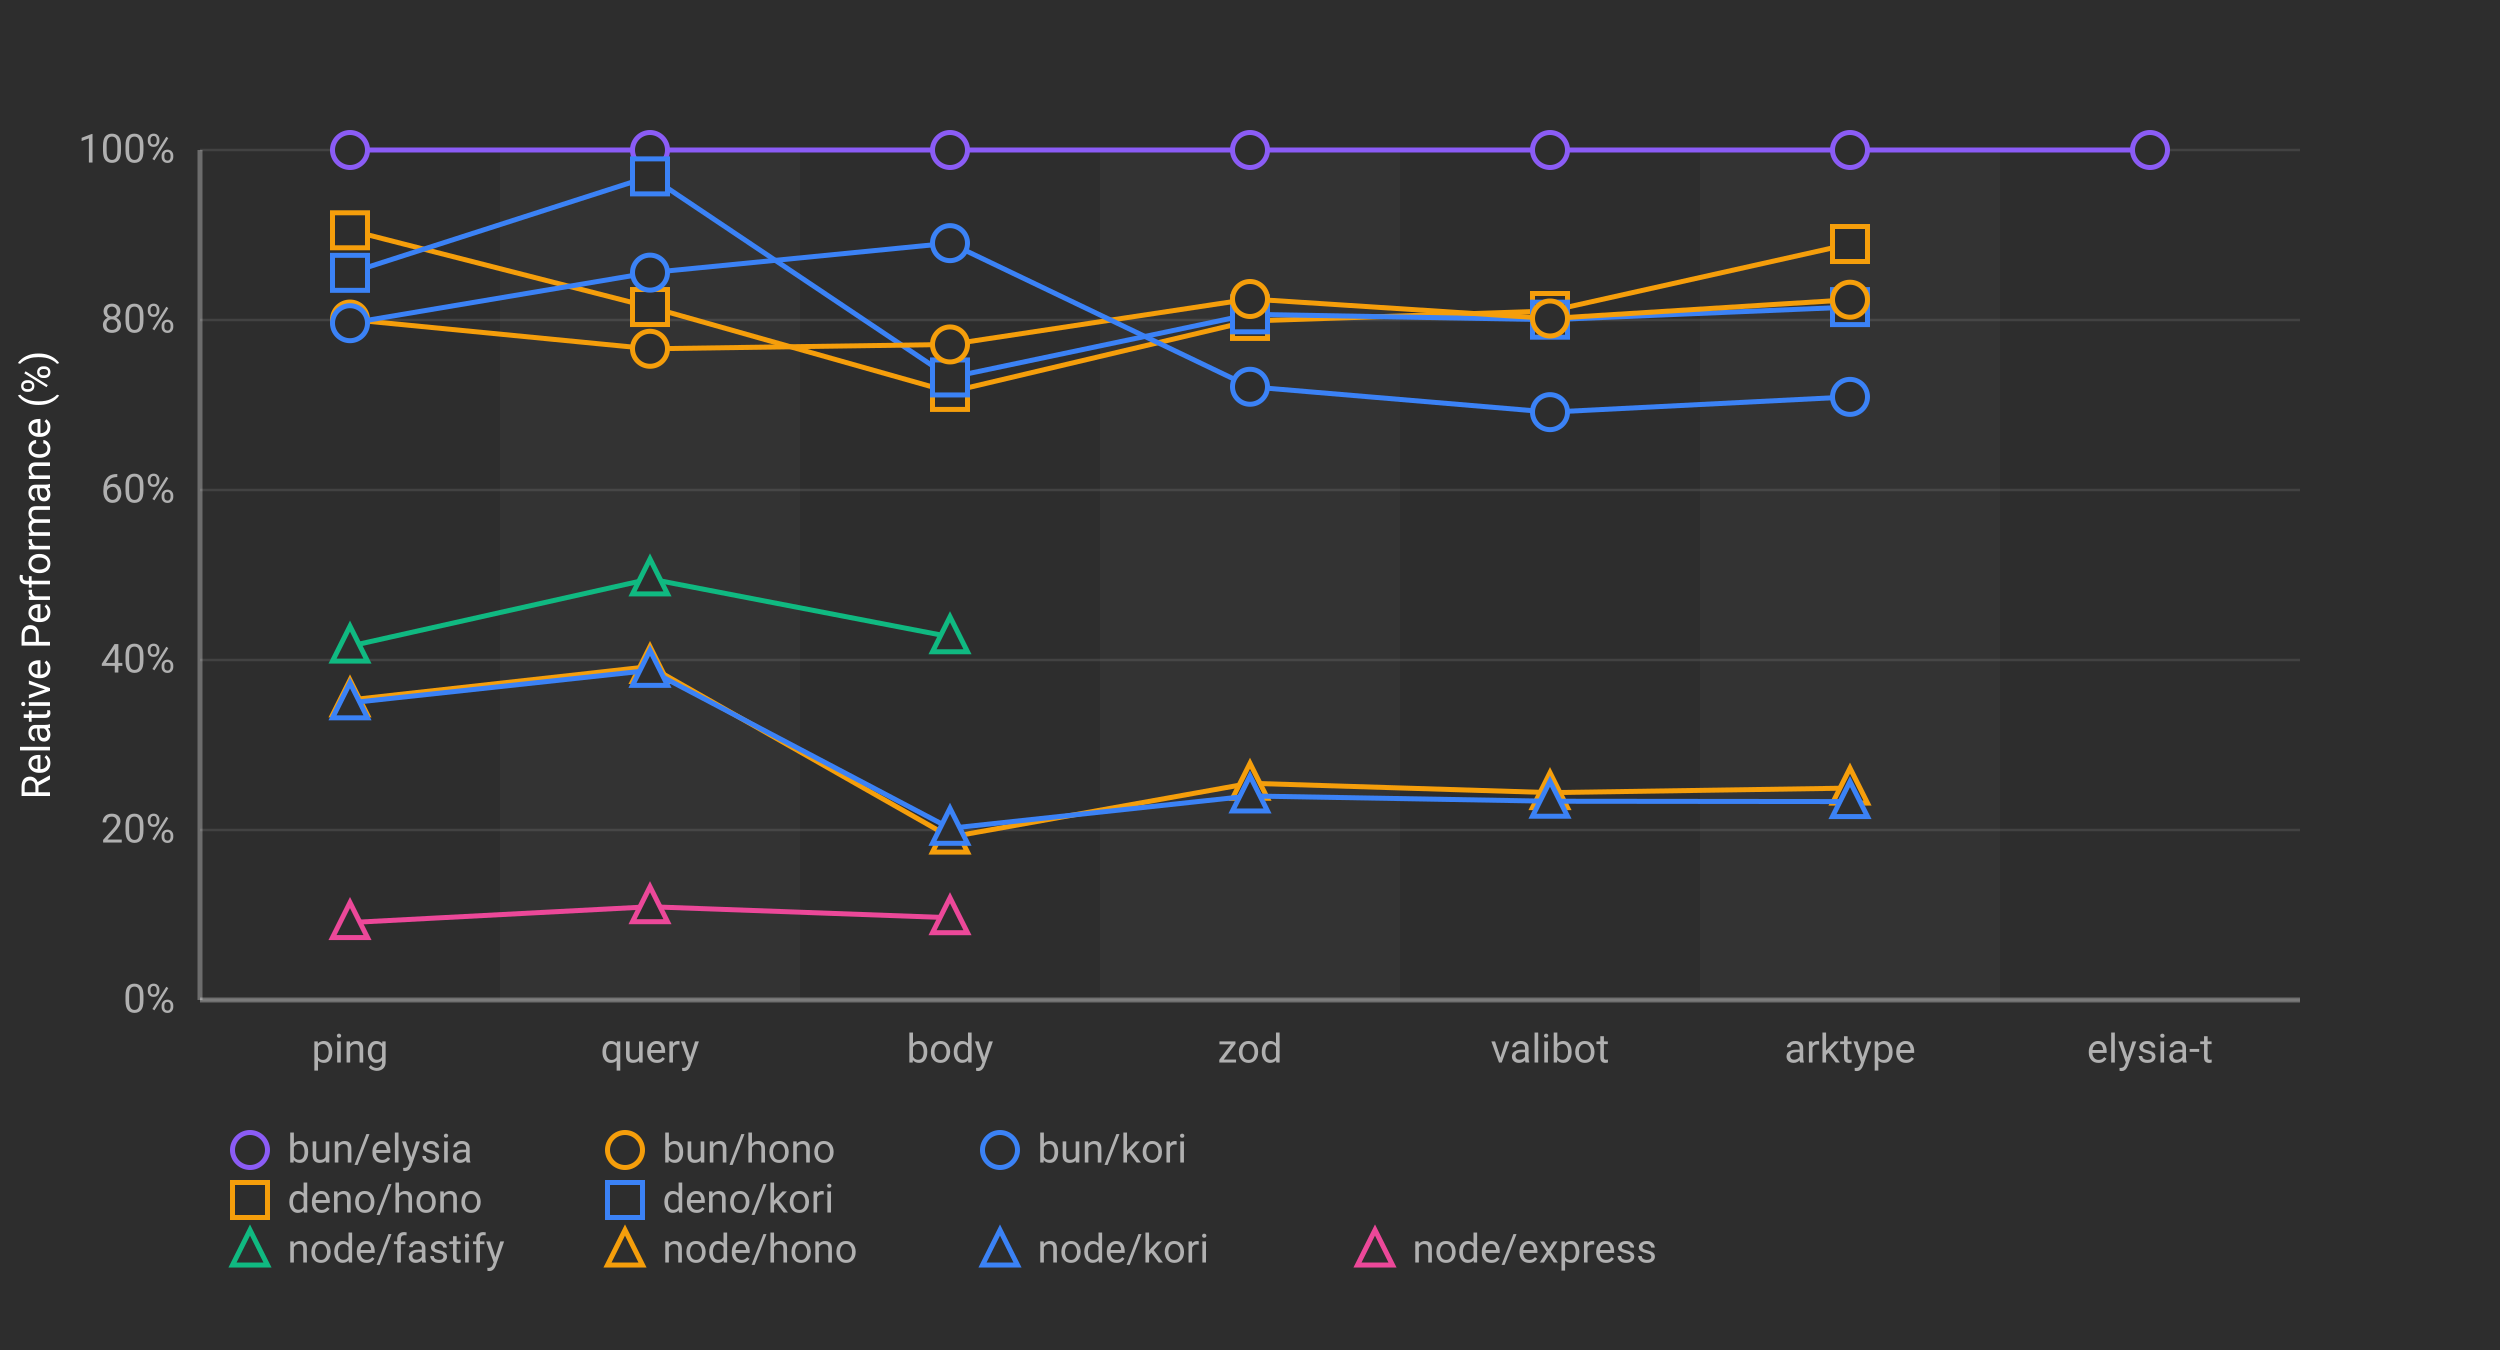
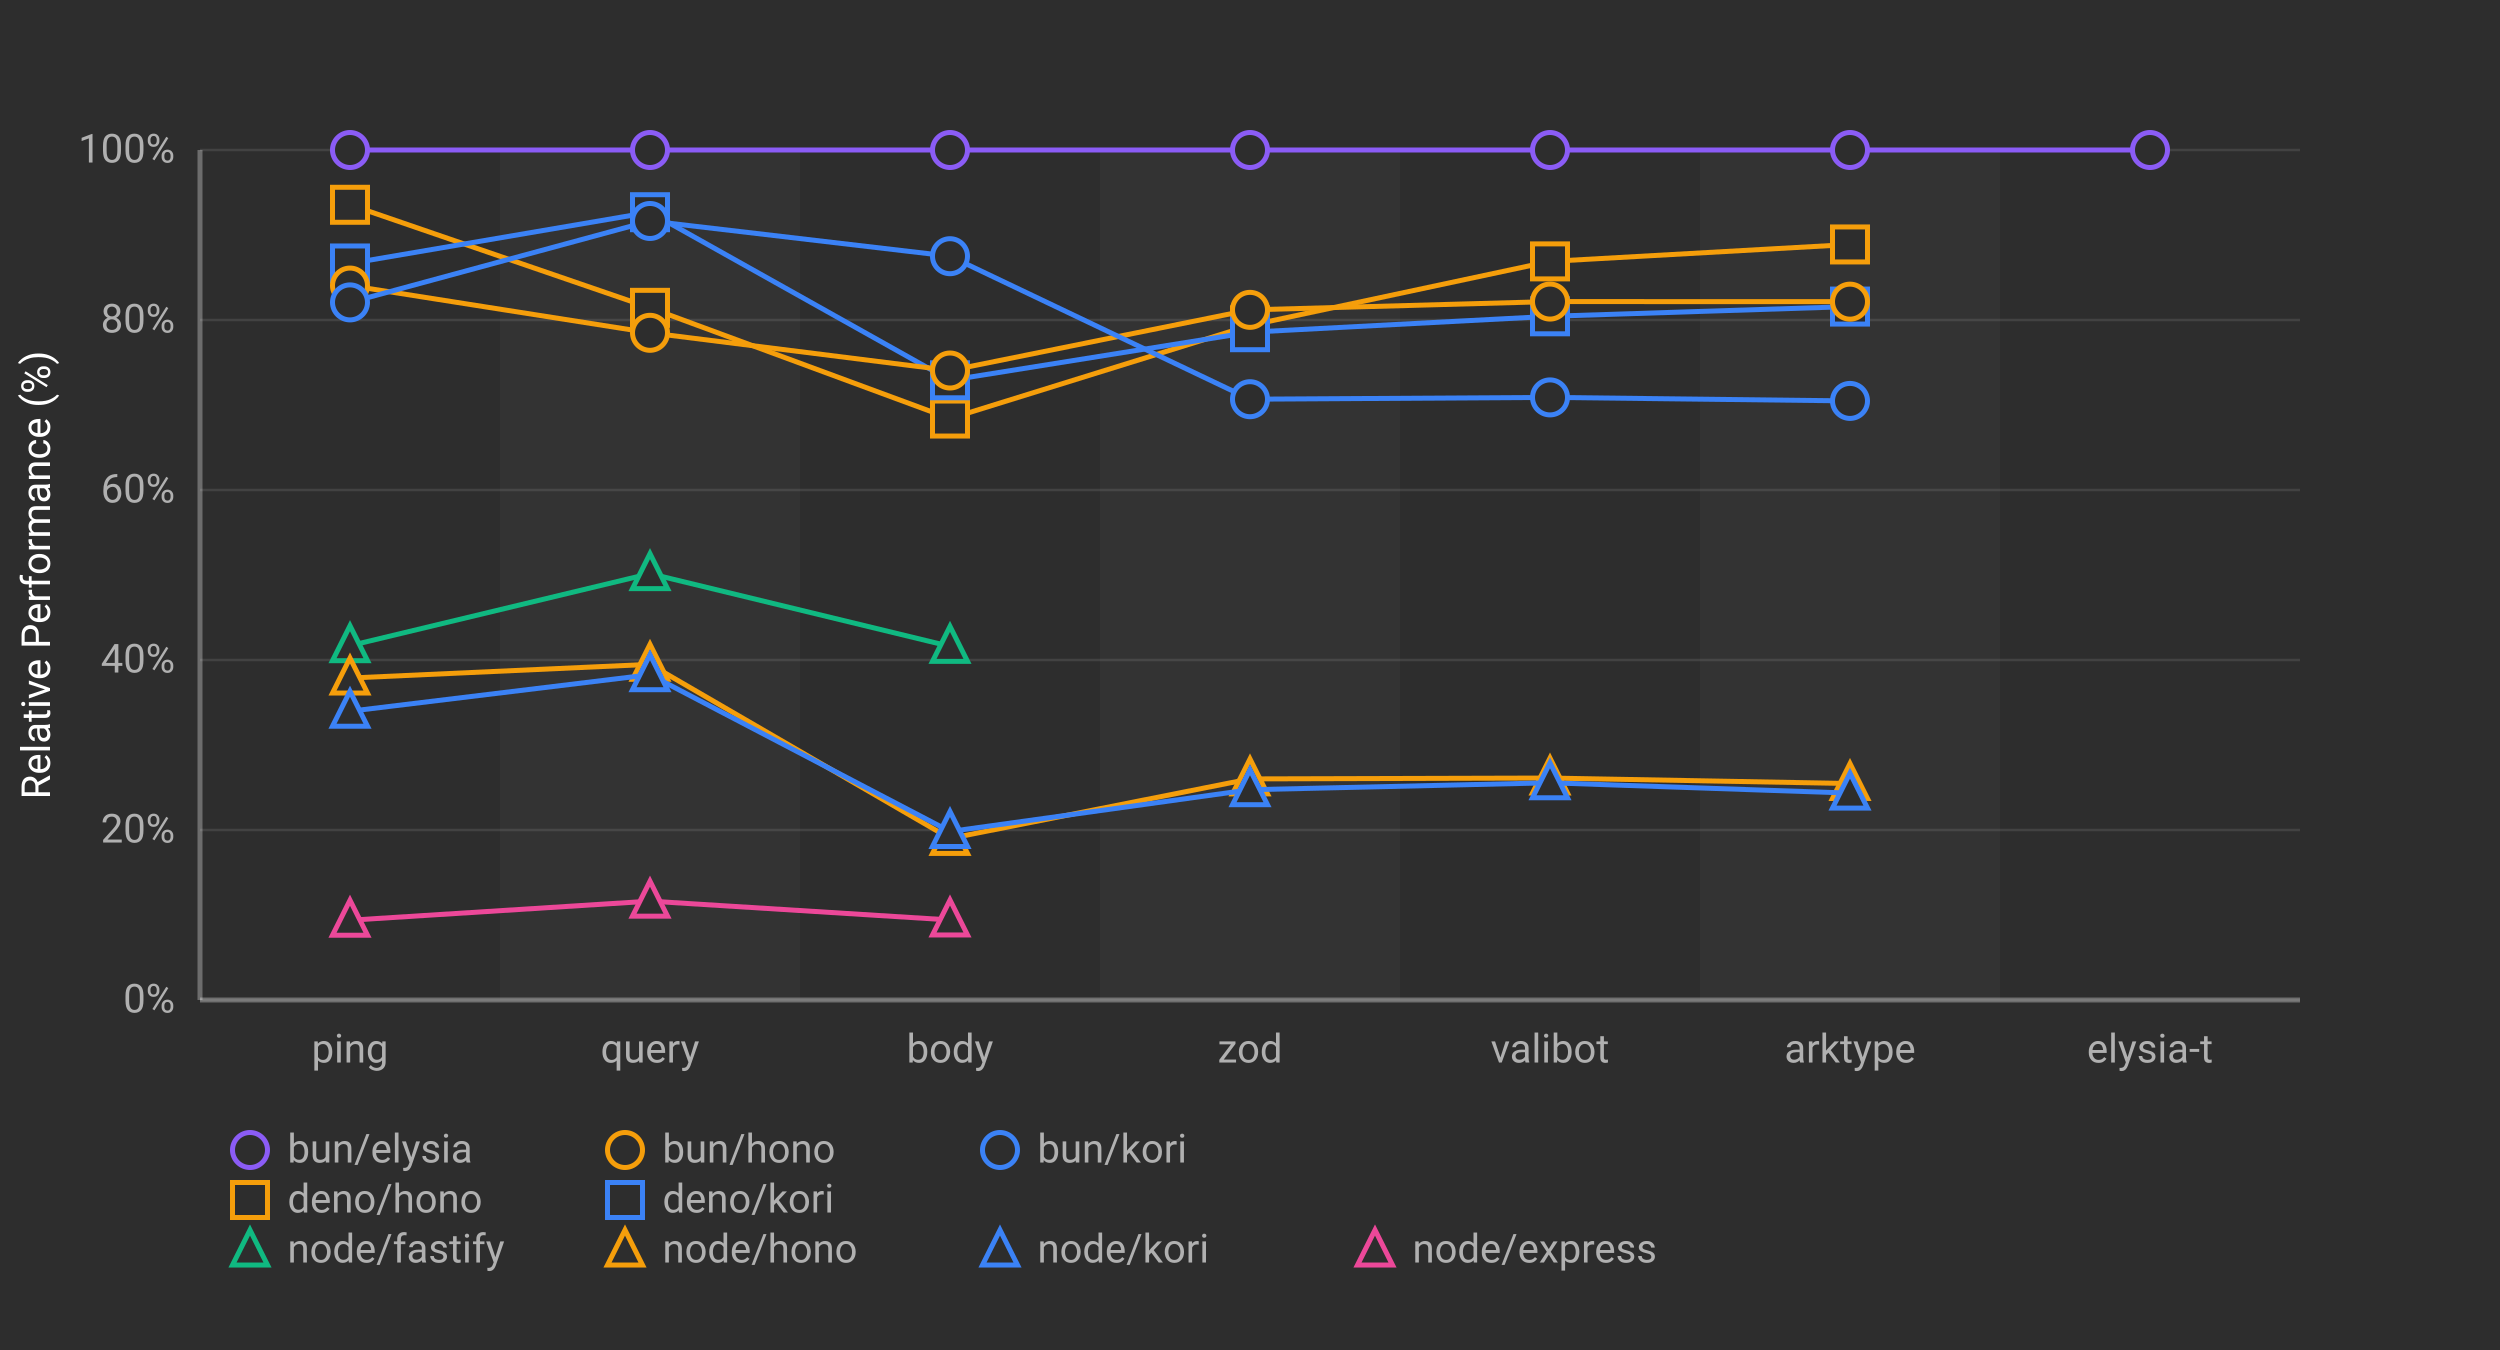
<svg xmlns="http://www.w3.org/2000/svg" width="1000" height="540">
  <defs>
    <style>
      .chart-bg { fill: #2d2d2d; }
      .stripe { fill: rgba(255,255,255,0.03); }
      .grid-line { stroke: rgba(255,255,255,0.1); stroke-width: 1; }
      .axis-line { stroke: rgba(255,255,255,0.3); stroke-width: 2; }
      .label { fill: #b0b0b0; font-family: -apple-system, BlinkMacSystemFont, "Segoe UI", Roboto, sans-serif; font-size: 16px; }
      .title { fill: #ffffff; font-family: -apple-system, BlinkMacSystemFont, "Segoe UI", Roboto, sans-serif; font-size: 16px; font-weight: normal; }
      .line-elysia { stroke: #8b5cf6; fill: none; stroke-width: 2; }
      .line-kori { stroke: #3b82f6; fill: none; stroke-width: 2; }
      .line-hono { stroke: #f59e0b; fill: none; stroke-width: 2; }
      .line-fastify { stroke: #10b981; fill: none; stroke-width: 2; }
      .line-express { stroke: #ec4899; fill: none; stroke-width: 2; }
      .marker { fill: #2d2d2d; stroke-width: 2; }
    </style>
  </defs>
  <rect class="chart-bg" width="1000" height="540" />
  <rect class="stripe" x="200" y="60" width="120" height="340" />
  <rect class="stripe" x="440" y="60" width="120" height="340" />
  <rect class="stripe" x="680" y="60" width="120" height="340" />
  <line class="grid-line" x1="80" y1="400" x2="920" y2="400" />
  <line class="grid-line" x1="80" y1="332" x2="920" y2="332" />
  <line class="grid-line" x1="80" y1="264" x2="920" y2="264" />
  <line class="grid-line" x1="80" y1="196" x2="920" y2="196" />
  <line class="grid-line" x1="80" y1="128" x2="920" y2="128" />
  <line class="grid-line" x1="80" y1="60" x2="920" y2="60" />
  <line class="axis-line" x1="80" y1="60" x2="80" y2="400" />
  <line class="axis-line" x1="80" y1="400" x2="920" y2="400" />
  <text class="label" x="70" y="405" text-anchor="end">0%</text>
  <text class="label" x="70" y="337" text-anchor="end">20%</text>
  <text class="label" x="70" y="269" text-anchor="end">40%</text>
  <text class="label" x="70" y="201" text-anchor="end">60%</text>
  <text class="label" x="70" y="133" text-anchor="end">80%</text>
  <text class="label" x="70" y="65" text-anchor="end">100%</text>
  <text class="title" x="20" y="230" text-anchor="middle" transform="rotate(-90, 20, 230)">Relative Performance (%)</text>
  <text class="label" x="140" y="425" text-anchor="middle">ping</text>
  <text class="label" x="260" y="425" text-anchor="middle">query</text>
  <text class="label" x="380" y="425" text-anchor="middle">body</text>
  <text class="label" x="500" y="425" text-anchor="middle">zod</text>
  <text class="label" x="620" y="425" text-anchor="middle">valibot</text>
  <text class="label" x="740" y="425" text-anchor="middle">arktype</text>
  <text class="label" x="860" y="425" text-anchor="middle">elysia-t</text>
  <polyline class="line-elysia" points="140,60 260,60 380,60 500,60 620,60 740,60 860,60" />
  <circle class="marker" cx="140" cy="60" r="7" stroke="#8b5cf6" />
  <circle class="marker" cx="260" cy="60" r="7" stroke="#8b5cf6" />
  <circle class="marker" cx="380" cy="60" r="7" stroke="#8b5cf6" />
  <circle class="marker" cx="500" cy="60" r="7" stroke="#8b5cf6" />
  <circle class="marker" cx="620" cy="60" r="7" stroke="#8b5cf6" />
  <circle class="marker" cx="740" cy="60" r="7" stroke="#8b5cf6" />
  <circle class="marker" cx="860" cy="60" r="7" stroke="#8b5cf6" />
-   <polyline class="line-hono" points="140,92.116 260,122.811 380,156.765 500,128.372 620,124.4 740,97.605" />
-   <rect class="marker" x="133" y="85.116" width="14" height="14" stroke="#f59e0b" />
-   <rect class="marker" x="253" y="115.811" width="14" height="14" stroke="#f59e0b" />
-   <rect class="marker" x="373" y="149.765" width="14" height="14" stroke="#f59e0b" />
-   <rect class="marker" x="493" y="121.372" width="14" height="14" stroke="#f59e0b" />
-   <rect class="marker" x="613" y="117.4" width="14" height="14" stroke="#f59e0b" />
-   <rect class="marker" x="733" y="90.605" width="14" height="14" stroke="#f59e0b" />
-   <polyline class="line-kori" points="140,109.133 260,70.551 380,150.98 500,125.728 620,127.876 740,122.84" />
-   <rect class="marker" x="133" y="102.133" width="14" height="14" stroke="#3b82f6" />
-   <rect class="marker" x="253" y="63.551" width="14" height="14" stroke="#3b82f6" />
-   <rect class="marker" x="373" y="143.98" width="14" height="14" stroke="#3b82f6" />
-   <rect class="marker" x="493" y="118.728" width="14" height="14" stroke="#3b82f6" />
-   <rect class="marker" x="613" y="120.876" width="14" height="14" stroke="#3b82f6" />
-   <rect class="marker" x="733" y="115.84" width="14" height="14" stroke="#3b82f6" />
-   <polyline class="line-hono" points="140,127.815 260,139.512 380,137.779 500,119.599 620,127.396 740,119.886" />
-   <circle class="marker" cx="140" cy="127.815" r="7" stroke="#f59e0b" />
-   <circle class="marker" cx="260" cy="139.512" r="7" stroke="#f59e0b" />
-   <circle class="marker" cx="380" cy="137.779" r="7" stroke="#f59e0b" />
-   <circle class="marker" cx="500" cy="119.599" r="7" stroke="#f59e0b" />
-   <circle class="marker" cx="620" cy="127.396" r="7" stroke="#f59e0b" />
-   <circle class="marker" cx="740" cy="119.886" r="7" stroke="#f59e0b" />
-   <polyline class="line-kori" points="140,129.276 260,109.052 380,97.254 500,154.703 620,164.86 740,158.748" />
-   <circle class="marker" cx="140" cy="129.276" r="7" stroke="#3b82f6" />
-   <circle class="marker" cx="260" cy="109.052" r="7" stroke="#3b82f6" />
-   <circle class="marker" cx="380" cy="97.254" r="7" stroke="#3b82f6" />
-   <circle class="marker" cx="500" cy="154.703" r="7" stroke="#3b82f6" />
-   <circle class="marker" cx="620" cy="164.86" r="7" stroke="#3b82f6" />
-   <circle class="marker" cx="740" cy="158.748" r="7" stroke="#3b82f6" />
-   <polyline class="line-fastify" points="140,258.453 260,231.564 380,254.706" />
-   <polygon class="marker" points="140,250.453 133,264.453 147,264.453" stroke="#10b981" />
-   <polygon class="marker" points="260,223.564 253,237.564 267,237.564" stroke="#10b981" />
-   <polygon class="marker" points="380,246.706 373,260.706 387,260.706" stroke="#10b981" />
-   <polyline class="line-hono" points="140,279.971 260,266.609 380,334.828 500,313.311 620,317.05 740,315.237" />
-   <polygon class="marker" points="140,271.971 133,285.971 147,285.971" stroke="#f59e0b" />
-   <polygon class="marker" points="260,258.609 253,272.609 267,272.609" stroke="#f59e0b" />
-   <polygon class="marker" points="380,326.828 373,340.828 387,340.828" stroke="#f59e0b" />
-   <polygon class="marker" points="500,305.311 493,319.311 507,319.311" stroke="#f59e0b" />
-   <polygon class="marker" points="620,309.05 613,323.05 627,323.05" stroke="#f59e0b" />
-   <polygon class="marker" points="740,307.237 733,321.237 747,321.237" stroke="#f59e0b" />
-   <polyline class="line-kori" points="140,281.13 260,268.135 380,331.31 500,318.379 620,320.495 740,320.626" />
-   <polygon class="marker" points="140,273.13 133,287.13 147,287.13" stroke="#3b82f6" />
-   <polygon class="marker" points="260,260.135 253,274.135 267,274.135" stroke="#3b82f6" />
-   <polygon class="marker" points="380,323.31 373,337.31 387,337.31" stroke="#3b82f6" />
-   <polygon class="marker" points="500,310.379 493,324.379 507,324.379" stroke="#3b82f6" />
-   <polygon class="marker" points="620,312.495 613,326.495 627,326.495" stroke="#3b82f6" />
-   <polygon class="marker" points="740,312.626 733,326.626 747,326.626" stroke="#3b82f6" />
-   <polyline class="line-express" points="140,369.019 260,362.69 380,367.092" />
-   <polygon class="marker" points="140,361.019 133,375.019 147,375.019" stroke="#ec4899" />
-   <polygon class="marker" points="260,354.69 253,368.69 267,368.69" stroke="#ec4899" />
-   <polygon class="marker" points="380,359.092 373,373.092 387,373.092" stroke="#ec4899" />
+   <polyline class="line-hono" points="140,81.913 260,123.132 380,167.416 500,130.154 620,104.556 740,97.779" />
+   <rect class="marker" x="133" y="74.913" width="14" height="14" stroke="#f59e0b" />
+   <rect class="marker" x="253" y="116.132" width="14" height="14" stroke="#f59e0b" />
+   <rect class="marker" x="373" y="160.416" width="14" height="14" stroke="#f59e0b" />
+   <rect class="marker" x="493" y="123.154" width="14" height="14" stroke="#f59e0b" />
+   <rect class="marker" x="613" y="97.556" width="14" height="14" stroke="#f59e0b" />
+   <rect class="marker" x="733" y="90.779" width="14" height="14" stroke="#f59e0b" />
+   <polyline class="line-kori" points="140,105.392 260,84.884 380,152.114 500,132.88 620,126.519 740,122.626" />
+   <rect class="marker" x="133" y="98.392" width="14" height="14" stroke="#3b82f6" />
+   <rect class="marker" x="253" y="77.884" width="14" height="14" stroke="#3b82f6" />
+   <rect class="marker" x="373" y="145.114" width="14" height="14" stroke="#3b82f6" />
+   <rect class="marker" x="493" y="125.88" width="14" height="14" stroke="#3b82f6" />
+   <rect class="marker" x="613" y="119.519" width="14" height="14" stroke="#3b82f6" />
+   <rect class="marker" x="733" y="115.626" width="14" height="14" stroke="#3b82f6" />
+   <polyline class="line-hono" points="140,114.225 260,133.124 380,148.204 500,123.942 620,120.63 740,120.663" />
+   <circle class="marker" cx="140" cy="114.225" r="7" stroke="#f59e0b" />
+   <circle class="marker" cx="260" cy="133.124" r="7" stroke="#f59e0b" />
+   <circle class="marker" cx="380" cy="148.204" r="7" stroke="#f59e0b" />
+   <circle class="marker" cx="500" cy="123.942" r="7" stroke="#f59e0b" />
+   <circle class="marker" cx="620" cy="120.63" r="7" stroke="#f59e0b" />
+   <circle class="marker" cx="740" cy="120.663" r="7" stroke="#f59e0b" />
+   <polyline class="line-kori" points="140,120.96 260,88.393 380,102.481 500,159.683 620,158.961 740,160.367" />
+   <circle class="marker" cx="140" cy="120.96" r="7" stroke="#3b82f6" />
+   <circle class="marker" cx="260" cy="88.393" r="7" stroke="#3b82f6" />
+   <circle class="marker" cx="380" cy="102.481" r="7" stroke="#3b82f6" />
+   <circle class="marker" cx="500" cy="159.683" r="7" stroke="#3b82f6" />
+   <circle class="marker" cx="620" cy="158.961" r="7" stroke="#3b82f6" />
+   <circle class="marker" cx="740" cy="160.367" r="7" stroke="#3b82f6" />
+   <polyline class="line-fastify" points="140,258.277 260,229.451 380,258.547" />
+   <polygon class="marker" points="140,250.277 133,264.277 147,264.277" stroke="#10b981" />
+   <polygon class="marker" points="260,221.451 253,235.451 267,235.451" stroke="#10b981" />
+   <polygon class="marker" points="380,250.547 373,264.547 387,264.547" stroke="#10b981" />
+   <polyline class="line-hono" points="140,271.212 260,265.731 380,335.382 500,311.564 620,311.215 740,313.409" />
+   <polygon class="marker" points="140,263.212 133,277.212 147,277.212" stroke="#f59e0b" />
+   <polygon class="marker" points="260,257.731 253,271.731 267,271.731" stroke="#f59e0b" />
+   <polygon class="marker" points="380,327.382 373,341.382 387,341.382" stroke="#f59e0b" />
+   <polygon class="marker" points="500,303.564 493,317.564 507,317.564" stroke="#f59e0b" />
+   <polygon class="marker" points="620,303.215 613,317.215 627,317.215" stroke="#f59e0b" />
+   <polygon class="marker" points="740,305.409 733,319.409 747,319.409" stroke="#f59e0b" />
+   <polyline class="line-kori" points="140,284.486 260,269.883 380,332.588 500,315.889 620,313.113 740,317.248" />
+   <polygon class="marker" points="140,276.486 133,290.486 147,290.486" stroke="#3b82f6" />
+   <polygon class="marker" points="260,261.883 253,275.883 267,275.883" stroke="#3b82f6" />
+   <polygon class="marker" points="380,324.588 373,338.588 387,338.588" stroke="#3b82f6" />
+   <polygon class="marker" points="500,307.889 493,321.889 507,321.889" stroke="#3b82f6" />
+   <polygon class="marker" points="620,305.113 613,319.113 627,319.113" stroke="#3b82f6" />
+   <polygon class="marker" points="740,309.248 733,323.248 747,323.248" stroke="#3b82f6" />
+   <polyline class="line-express" points="140,368.081 260,360.456 380,367.991" />
+   <polygon class="marker" points="140,360.081 133,374.081 147,374.081" stroke="#ec4899" />
+   <polygon class="marker" points="260,352.456 253,366.456 267,366.456" stroke="#ec4899" />
+   <polygon class="marker" points="380,359.991 373,373.991 387,373.991" stroke="#ec4899" />
  <g transform="translate(100, 460)">
    <circle class="marker" cx="0" cy="0" r="7" stroke="#8b5cf6" />
    <text class="label" x="15" y="5" font-size="14">bun/elysia</text>
    <circle class="marker" cx="150" cy="0" r="7" stroke="#f59e0b" />
    <text class="label" x="165" y="5" font-size="14">bun/hono</text>
    <circle class="marker" cx="300" cy="0" r="7" stroke="#3b82f6" />
    <text class="label" x="315" y="5" font-size="14">bun/kori</text>
    <rect class="marker" x="-7" y="13" width="14" height="14" stroke="#f59e0b" />
    <text class="label" x="15" y="25" font-size="14">deno/hono</text>
    <rect class="marker" x="143" y="13" width="14" height="14" stroke="#3b82f6" />
    <text class="label" x="165" y="25" font-size="14">deno/kori</text>
    <polygon class="marker" points="0,32 -7,46 7,46" stroke="#10b981" />
    <text class="label" x="15" y="45" font-size="14">node/fastify</text>
    <polygon class="marker" points="150,32 143,46 157,46" stroke="#f59e0b" />
    <text class="label" x="165" y="45" font-size="14">node/hono</text>
    <polygon class="marker" points="300,32 293,46 307,46" stroke="#3b82f6" />
    <text class="label" x="315" y="45" font-size="14">node/kori</text>
    <polygon class="marker" points="450,32 443,46 457,46" stroke="#ec4899" />
    <text class="label" x="465" y="45" font-size="14">node/express</text>
  </g>
</svg>
